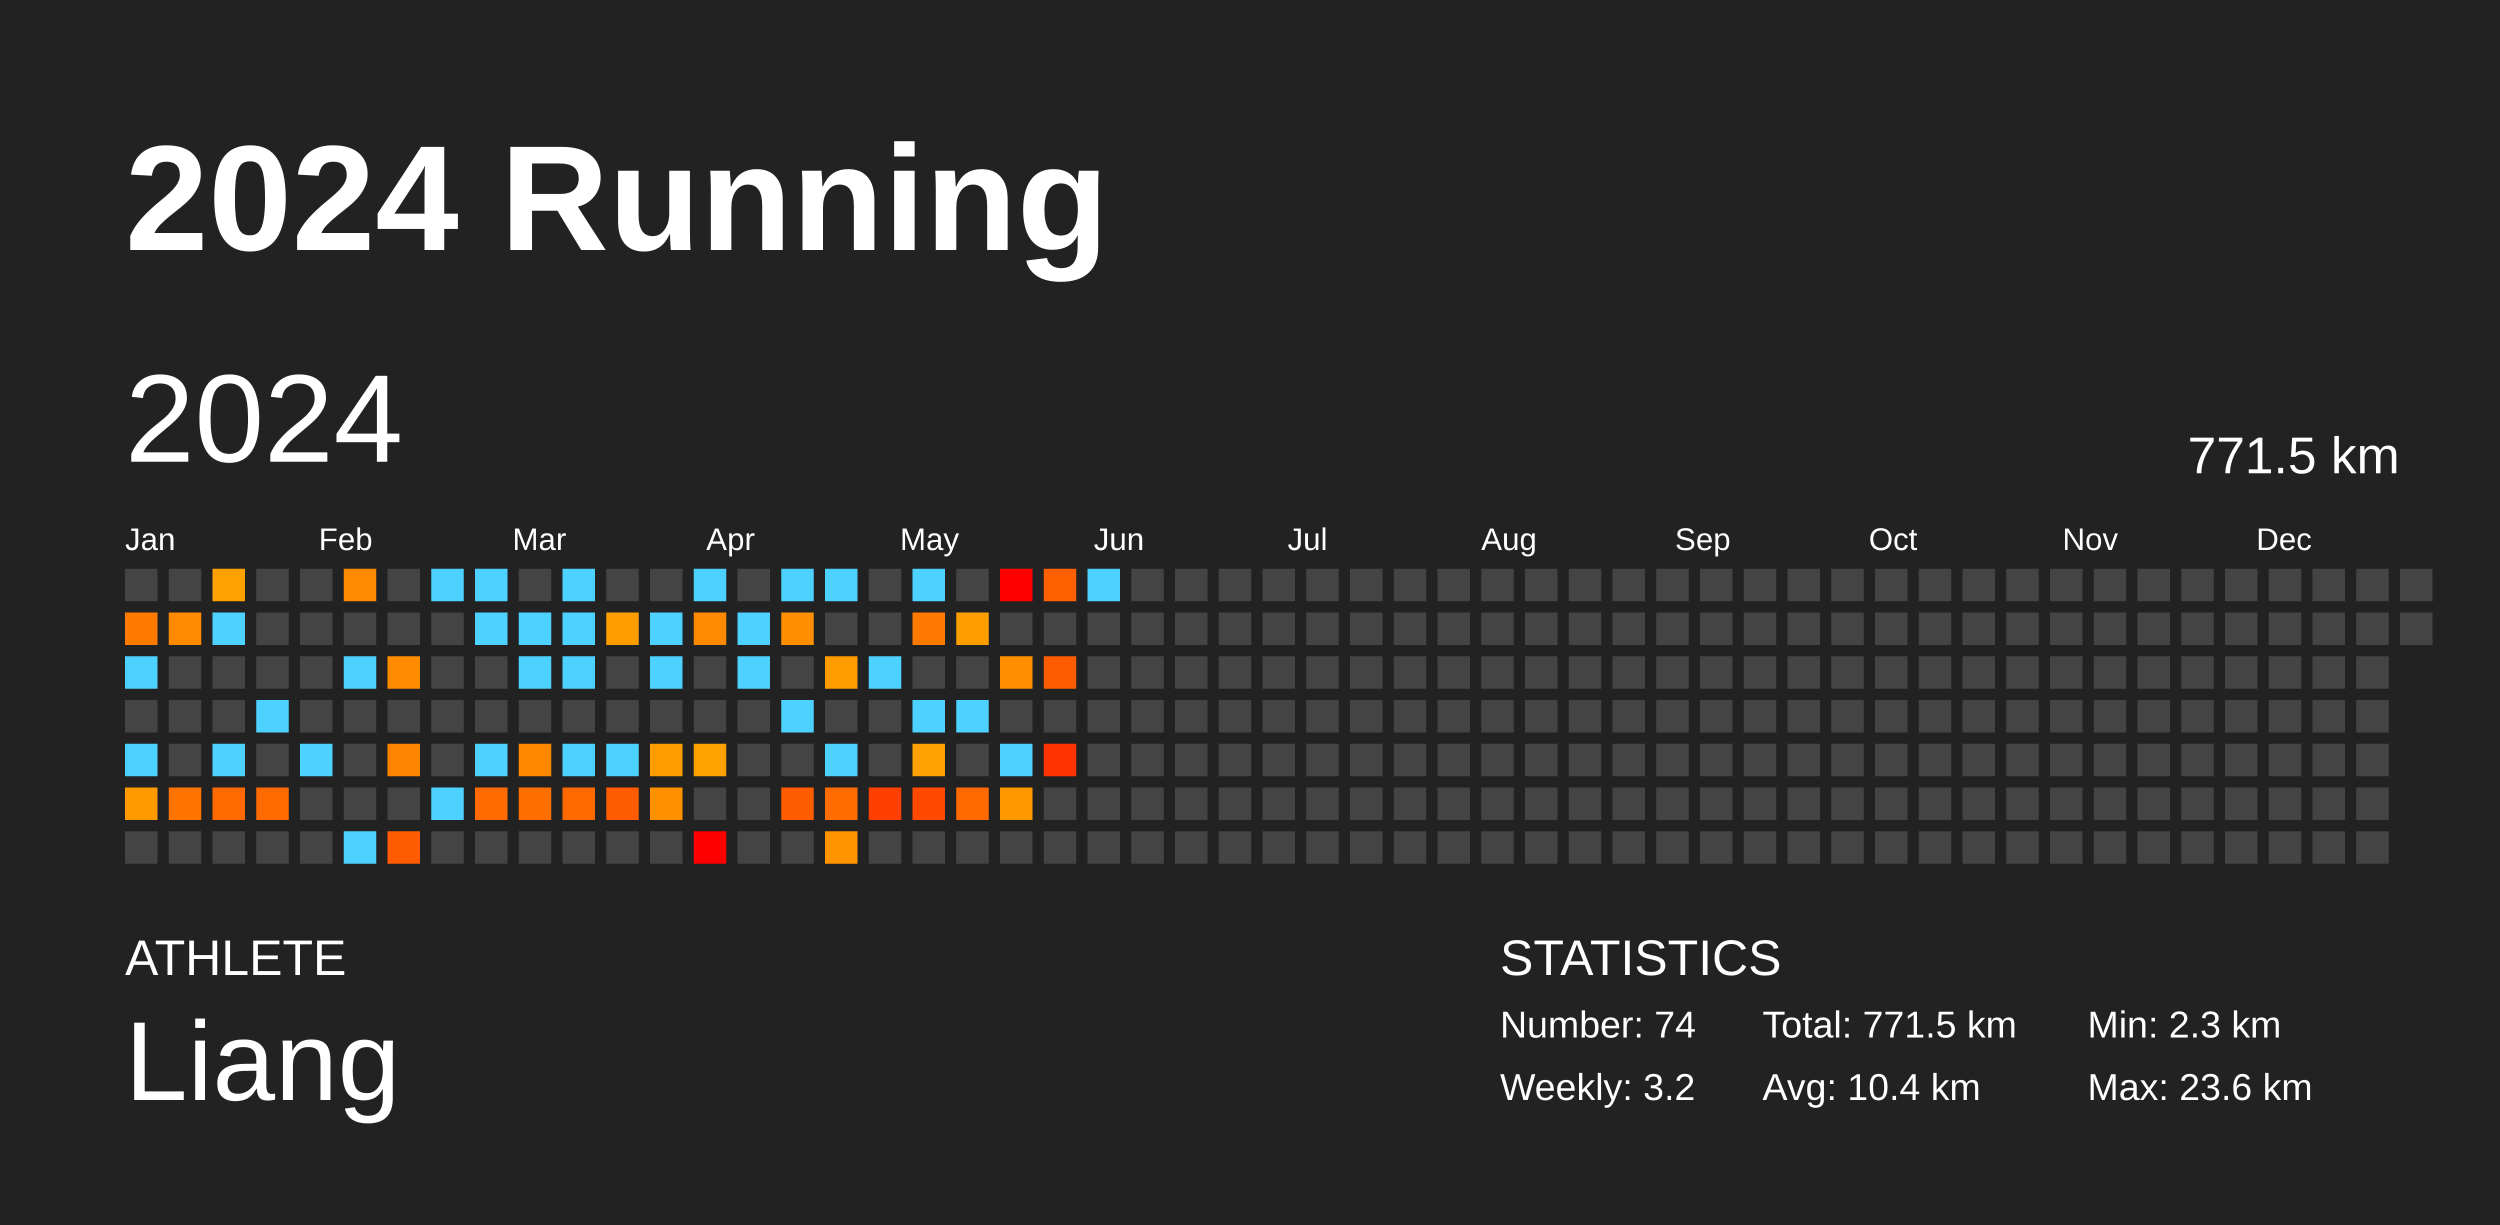
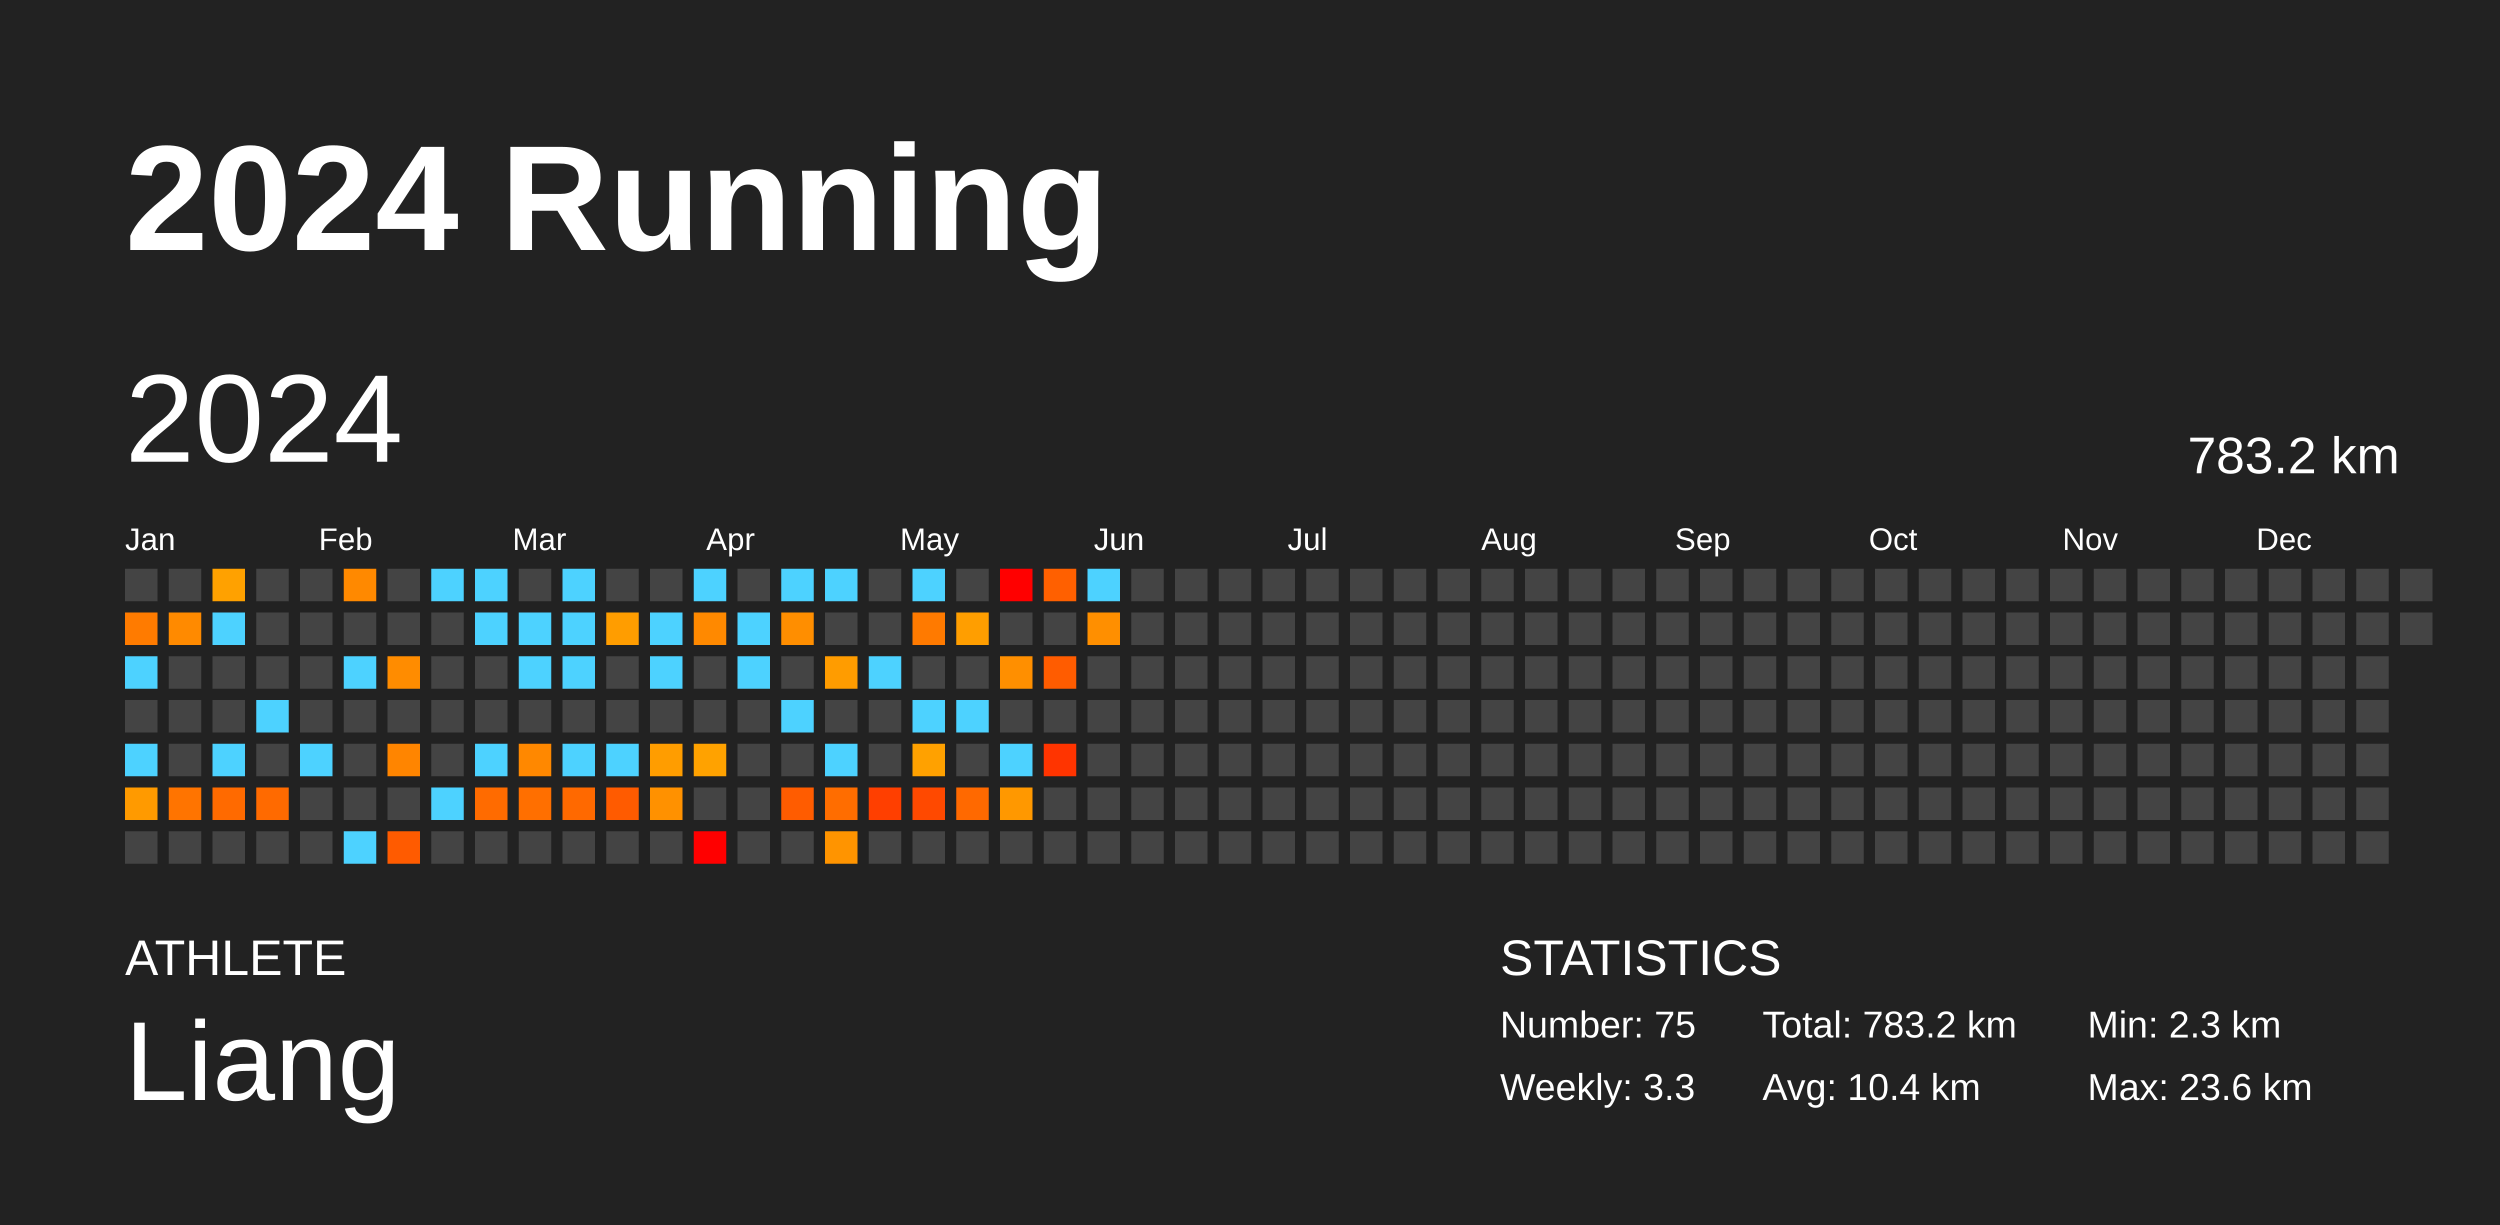
<svg xmlns="http://www.w3.org/2000/svg" baseProfile="full" height="98mm" version="1.1" viewBox="0,0,200,98" width="200mm">
  <defs />
  <rect fill="#222222" height="98" width="200" x="0" y="0" />
  <text fill="#FFFFFF" style="font-size:12px; font-family:Arial; font-weight:bold;" x="10" y="20">2024 Running</text>
  <text fill="#FFFFFF" style="font-size:4px; font-family:Arial" x="10" y="78">ATHLETE</text>
  <text fill="#FFFFFF" style="font-size:9px; font-family:Arial" x="10" y="88">Liang</text>
  <text fill="#FFFFFF" style="font-size:4px; font-family:Arial" x="120" y="78">STATISTICS</text>
-   <text fill="#FFFFFF" style="font-size:3px; font-family:Arial" x="120" y="83">Number: 74</text>
-   <text fill="#FFFFFF" style="font-size:3px; font-family:Arial" x="120" y="88">Weekly: 3.2</text>
-   <text fill="#FFFFFF" style="font-size:3px; font-family:Arial" x="141" y="83">Total: 771.5 km</text>
+   <text fill="#FFFFFF" style="font-size:3px; font-family:Arial" x="120" y="83">Number: 75</text>
+   <text fill="#FFFFFF" style="font-size:3px; font-family:Arial" x="120" y="88">Weekly: 3.3</text>
+   <text fill="#FFFFFF" style="font-size:3px; font-family:Arial" x="141" y="83">Total: 783.2 km</text>
  <text fill="#FFFFFF" style="font-size:3px; font-family:Arial" x="141" y="88">Avg: 10.4 km</text>
  <text fill="#FFFFFF" style="font-size:3px; font-family:Arial" x="167" y="83">Min: 2.3 km</text>
  <text fill="#FFFFFF" style="font-size:3px; font-family:Arial" x="167" y="88">Max: 23.6 km</text>
  <text dominant-baseline="hanging" fill="#FFFFFF" style="font-size:10.0px; font-family:Arial;" x="10" y="30">2024</text>
-   <text dominant-baseline="hanging" fill="#FFFFFF" style="font-size:4.125px; font-family:Arial;" x="175" y="35">771.5 km</text>
+   <text dominant-baseline="hanging" fill="#FFFFFF" style="font-size:4.125px; font-family:Arial;" x="175" y="35">783.2 km</text>
  <text fill="#FFFFFF" style="font-size:2.5px; font-family:Arial" x="10.0" y="44">Jan</text>
  <text fill="#FFFFFF" style="font-size:2.5px; font-family:Arial" x="25.5" y="44">Feb</text>
  <text fill="#FFFFFF" style="font-size:2.5px; font-family:Arial" x="41.0" y="44">Mar</text>
  <text fill="#FFFFFF" style="font-size:2.5px; font-family:Arial" x="56.5" y="44">Apr</text>
  <text fill="#FFFFFF" style="font-size:2.5px; font-family:Arial" x="72.0" y="44">May</text>
  <text fill="#FFFFFF" style="font-size:2.5px; font-family:Arial" x="87.5" y="44">Jun</text>
  <text fill="#FFFFFF" style="font-size:2.5px; font-family:Arial" x="103.0" y="44">Jul</text>
  <text fill="#FFFFFF" style="font-size:2.5px; font-family:Arial" x="118.5" y="44">Aug</text>
  <text fill="#FFFFFF" style="font-size:2.5px; font-family:Arial" x="134.0" y="44">Sep</text>
  <text fill="#FFFFFF" style="font-size:2.5px; font-family:Arial" x="149.5" y="44">Oct</text>
  <text fill="#FFFFFF" style="font-size:2.5px; font-family:Arial" x="165.0" y="44">Nov</text>
  <text fill="#FFFFFF" style="font-size:2.5px; font-family:Arial" x="180.5" y="44">Dec</text>
  <rect fill="#444444" height="2.6" width="2.6" x="10.0" y="45.5" />
  <rect fill="#ff7b00" height="2.6" width="2.6" x="10.0" y="49.0" />
  <rect fill="#4dd2ff" height="2.6" width="2.6" x="10.0" y="52.5" />
  <rect fill="#444444" height="2.6" width="2.6" x="10.0" y="56.0" />
  <rect fill="#4dd2ff" height="2.6" width="2.6" x="10.0" y="59.5" />
  <rect fill="#ff9a00" height="2.6" width="2.6" x="10.0" y="63.0" />
  <rect fill="#444444" height="2.6" width="2.6" x="10.0" y="66.5" />
  <rect fill="#444444" height="2.6" width="2.6" x="13.5" y="45.5" />
  <rect fill="#ff8a00" height="2.6" width="2.6" x="13.5" y="49.0" />
  <rect fill="#444444" height="2.6" width="2.6" x="13.5" y="52.5" />
  <rect fill="#444444" height="2.6" width="2.6" x="13.5" y="56.0" />
  <rect fill="#444444" height="2.6" width="2.6" x="13.5" y="59.5" />
  <rect fill="#ff7400" height="2.6" width="2.6" x="13.5" y="63.0" />
  <rect fill="#444444" height="2.6" width="2.6" x="13.5" y="66.5" />
  <rect fill="#ffa100" height="2.6" width="2.6" x="17.0" y="45.5" />
  <rect fill="#4dd2ff" height="2.6" width="2.6" x="17.0" y="49.0" />
  <rect fill="#444444" height="2.6" width="2.6" x="17.0" y="52.5" />
  <rect fill="#444444" height="2.6" width="2.6" x="17.0" y="56.0" />
  <rect fill="#4dd2ff" height="2.6" width="2.6" x="17.0" y="59.5" />
  <rect fill="#ff6a00" height="2.6" width="2.6" x="17.0" y="63.0" />
  <rect fill="#444444" height="2.6" width="2.6" x="17.0" y="66.5" />
  <rect fill="#444444" height="2.6" width="2.6" x="20.5" y="45.5" />
  <rect fill="#444444" height="2.6" width="2.6" x="20.5" y="49.0" />
  <rect fill="#444444" height="2.6" width="2.6" x="20.5" y="52.5" />
  <rect fill="#4dd2ff" height="2.6" width="2.6" x="20.5" y="56.0" />
  <rect fill="#444444" height="2.6" width="2.6" x="20.5" y="59.5" />
  <rect fill="#ff6a00" height="2.6" width="2.6" x="20.5" y="63.0" />
  <rect fill="#444444" height="2.6" width="2.6" x="20.5" y="66.5" />
  <rect fill="#444444" height="2.6" width="2.6" x="24.0" y="45.5" />
  <rect fill="#444444" height="2.6" width="2.6" x="24.0" y="49.0" />
  <rect fill="#444444" height="2.6" width="2.6" x="24.0" y="52.5" />
  <rect fill="#444444" height="2.6" width="2.6" x="24.0" y="56.0" />
  <rect fill="#4dd2ff" height="2.6" width="2.6" x="24.0" y="59.5" />
  <rect fill="#444444" height="2.6" width="2.6" x="24.0" y="63.0" />
  <rect fill="#444444" height="2.6" width="2.6" x="24.0" y="66.5" />
  <rect fill="#ff8900" height="2.6" width="2.6" x="27.5" y="45.5" />
  <rect fill="#444444" height="2.6" width="2.6" x="27.5" y="49.0" />
  <rect fill="#4dd2ff" height="2.6" width="2.6" x="27.5" y="52.5" />
  <rect fill="#444444" height="2.6" width="2.6" x="27.5" y="56.0" />
  <rect fill="#444444" height="2.6" width="2.6" x="27.5" y="59.5" />
  <rect fill="#444444" height="2.6" width="2.6" x="27.5" y="63.0" />
  <rect fill="#4dd2ff" height="2.6" width="2.6" x="27.5" y="66.5" />
  <rect fill="#444444" height="2.6" width="2.6" x="31.0" y="45.5" />
  <rect fill="#444444" height="2.6" width="2.6" x="31.0" y="49.0" />
  <rect fill="#ff8c00" height="2.6" width="2.6" x="31.0" y="52.5" />
  <rect fill="#444444" height="2.6" width="2.6" x="31.0" y="56.0" />
  <rect fill="#ff8500" height="2.6" width="2.6" x="31.0" y="59.5" />
  <rect fill="#444444" height="2.6" width="2.6" x="31.0" y="63.0" />
  <rect fill="#ff5b00" height="2.6" width="2.6" x="31.0" y="66.5" />
  <rect fill="#4dd2ff" height="2.6" width="2.6" x="34.5" y="45.5" />
  <rect fill="#444444" height="2.6" width="2.6" x="34.5" y="49.0" />
  <rect fill="#444444" height="2.6" width="2.6" x="34.5" y="52.5" />
  <rect fill="#444444" height="2.6" width="2.6" x="34.5" y="56.0" />
  <rect fill="#444444" height="2.6" width="2.6" x="34.5" y="59.5" />
  <rect fill="#4dd2ff" height="2.6" width="2.6" x="34.5" y="63.0" />
  <rect fill="#444444" height="2.6" width="2.6" x="34.5" y="66.5" />
  <rect fill="#4dd2ff" height="2.6" width="2.6" x="38.0" y="45.5" />
  <rect fill="#4dd2ff" height="2.6" width="2.6" x="38.0" y="49.0" />
  <rect fill="#444444" height="2.6" width="2.6" x="38.0" y="52.5" />
  <rect fill="#444444" height="2.6" width="2.6" x="38.0" y="56.0" />
  <rect fill="#4dd2ff" height="2.6" width="2.6" x="38.0" y="59.5" />
  <rect fill="#ff6b00" height="2.6" width="2.6" x="38.0" y="63.0" />
  <rect fill="#444444" height="2.6" width="2.6" x="38.0" y="66.5" />
  <rect fill="#444444" height="2.6" width="2.6" x="41.5" y="45.5" />
  <rect fill="#4dd2ff" height="2.6" width="2.6" x="41.5" y="49.0" />
  <rect fill="#4dd2ff" height="2.6" width="2.6" x="41.5" y="52.5" />
  <rect fill="#444444" height="2.6" width="2.6" x="41.5" y="56.0" />
  <rect fill="#ff8800" height="2.6" width="2.6" x="41.5" y="59.5" />
  <rect fill="#ff6f00" height="2.6" width="2.6" x="41.5" y="63.0" />
  <rect fill="#444444" height="2.6" width="2.6" x="41.5" y="66.5" />
  <rect fill="#4dd2ff" height="2.6" width="2.6" x="45.0" y="45.5" />
  <rect fill="#4dd2ff" height="2.6" width="2.6" x="45.0" y="49.0" />
  <rect fill="#4dd2ff" height="2.6" width="2.6" x="45.0" y="52.5" />
  <rect fill="#444444" height="2.6" width="2.6" x="45.0" y="56.0" />
  <rect fill="#4dd2ff" height="2.6" width="2.6" x="45.0" y="59.5" />
  <rect fill="#ff6900" height="2.6" width="2.6" x="45.0" y="63.0" />
  <rect fill="#444444" height="2.6" width="2.6" x="45.0" y="66.5" />
  <rect fill="#444444" height="2.6" width="2.6" x="48.5" y="45.5" />
  <rect fill="#ff9d00" height="2.6" width="2.6" x="48.5" y="49.0" />
  <rect fill="#444444" height="2.6" width="2.6" x="48.5" y="52.5" />
  <rect fill="#444444" height="2.6" width="2.6" x="48.5" y="56.0" />
  <rect fill="#4dd2ff" height="2.6" width="2.6" x="48.5" y="59.5" />
  <rect fill="#ff5b00" height="2.6" width="2.6" x="48.5" y="63.0" />
  <rect fill="#444444" height="2.6" width="2.6" x="48.5" y="66.5" />
  <rect fill="#444444" height="2.6" width="2.6" x="52.0" y="45.5" />
  <rect fill="#4dd2ff" height="2.6" width="2.6" x="52.0" y="49.0" />
  <rect fill="#4dd2ff" height="2.6" width="2.6" x="52.0" y="52.5" />
  <rect fill="#444444" height="2.6" width="2.6" x="52.0" y="56.0" />
  <rect fill="#ff9d00" height="2.6" width="2.6" x="52.0" y="59.5" />
  <rect fill="#ff9100" height="2.6" width="2.6" x="52.0" y="63.0" />
  <rect fill="#444444" height="2.6" width="2.6" x="52.0" y="66.5" />
  <rect fill="#4dd2ff" height="2.6" width="2.6" x="55.5" y="45.5" />
  <rect fill="#ff8900" height="2.6" width="2.6" x="55.5" y="49.0" />
  <rect fill="#444444" height="2.6" width="2.6" x="55.5" y="52.5" />
  <rect fill="#444444" height="2.6" width="2.6" x="55.5" y="56.0" />
  <rect fill="#ffa200" height="2.6" width="2.6" x="55.5" y="59.5" />
  <rect fill="#444444" height="2.6" width="2.6" x="55.5" y="63.0" />
  <rect fill="red" height="2.6" width="2.6" x="55.5" y="66.5" />
  <rect fill="#444444" height="2.6" width="2.6" x="59.0" y="45.5" />
  <rect fill="#4dd2ff" height="2.6" width="2.6" x="59.0" y="49.0" />
  <rect fill="#4dd2ff" height="2.6" width="2.6" x="59.0" y="52.5" />
  <rect fill="#444444" height="2.6" width="2.6" x="59.0" y="56.0" />
  <rect fill="#444444" height="2.6" width="2.6" x="59.0" y="59.5" />
  <rect fill="#444444" height="2.6" width="2.6" x="59.0" y="63.0" />
  <rect fill="#444444" height="2.6" width="2.6" x="59.0" y="66.5" />
  <rect fill="#4dd2ff" height="2.6" width="2.6" x="62.5" y="45.5" />
  <rect fill="#ff8e00" height="2.6" width="2.6" x="62.5" y="49.0" />
  <rect fill="#444444" height="2.6" width="2.6" x="62.5" y="52.5" />
  <rect fill="#4dd2ff" height="2.6" width="2.6" x="62.5" y="56.0" />
  <rect fill="#444444" height="2.6" width="2.6" x="62.5" y="59.5" />
  <rect fill="#ff5c00" height="2.6" width="2.6" x="62.5" y="63.0" />
  <rect fill="#444444" height="2.6" width="2.6" x="62.5" y="66.5" />
  <rect fill="#4dd2ff" height="2.6" width="2.6" x="66.0" y="45.5" />
  <rect fill="#444444" height="2.6" width="2.6" x="66.0" y="49.0" />
  <rect fill="#ff9c00" height="2.6" width="2.6" x="66.0" y="52.5" />
  <rect fill="#444444" height="2.6" width="2.6" x="66.0" y="56.0" />
  <rect fill="#4dd2ff" height="2.6" width="2.6" x="66.0" y="59.5" />
  <rect fill="#ff6d00" height="2.6" width="2.6" x="66.0" y="63.0" />
  <rect fill="#ff9400" height="2.6" width="2.6" x="66.0" y="66.5" />
  <rect fill="#444444" height="2.6" width="2.6" x="69.5" y="45.5" />
  <rect fill="#444444" height="2.6" width="2.6" x="69.5" y="49.0" />
  <rect fill="#4dd2ff" height="2.6" width="2.6" x="69.5" y="52.5" />
  <rect fill="#444444" height="2.6" width="2.6" x="69.5" y="56.0" />
  <rect fill="#444444" height="2.6" width="2.6" x="69.5" y="59.5" />
  <rect fill="#ff3f00" height="2.6" width="2.6" x="69.5" y="63.0" />
  <rect fill="#444444" height="2.6" width="2.6" x="69.5" y="66.5" />
  <rect fill="#4dd2ff" height="2.6" width="2.6" x="73.0" y="45.5" />
  <rect fill="#ff7a00" height="2.6" width="2.6" x="73.0" y="49.0" />
  <rect fill="#444444" height="2.6" width="2.6" x="73.0" y="52.5" />
  <rect fill="#4dd2ff" height="2.6" width="2.6" x="73.0" y="56.0" />
  <rect fill="#ffa100" height="2.6" width="2.6" x="73.0" y="59.5" />
  <rect fill="#ff4900" height="2.6" width="2.6" x="73.0" y="63.0" />
  <rect fill="#444444" height="2.6" width="2.6" x="73.0" y="66.5" />
  <rect fill="#444444" height="2.6" width="2.6" x="76.5" y="45.5" />
  <rect fill="#ff9e00" height="2.6" width="2.6" x="76.5" y="49.0" />
  <rect fill="#444444" height="2.6" width="2.6" x="76.5" y="52.5" />
  <rect fill="#4dd2ff" height="2.6" width="2.6" x="76.5" y="56.0" />
  <rect fill="#444444" height="2.6" width="2.6" x="76.5" y="59.5" />
  <rect fill="#ff6900" height="2.6" width="2.6" x="76.5" y="63.0" />
  <rect fill="#444444" height="2.6" width="2.6" x="76.5" y="66.5" />
  <rect fill="red" height="2.6" width="2.6" x="80.0" y="45.5" />
  <rect fill="#444444" height="2.6" width="2.6" x="80.0" y="49.0" />
  <rect fill="#ff8f00" height="2.6" width="2.6" x="80.0" y="52.5" />
  <rect fill="#444444" height="2.6" width="2.6" x="80.0" y="56.0" />
  <rect fill="#4dd2ff" height="2.6" width="2.6" x="80.0" y="59.5" />
  <rect fill="#ff9800" height="2.6" width="2.6" x="80.0" y="63.0" />
  <rect fill="#444444" height="2.6" width="2.6" x="80.0" y="66.5" />
  <rect fill="#ff6000" height="2.6" width="2.6" x="83.5" y="45.5" />
  <rect fill="#444444" height="2.6" width="2.6" x="83.5" y="49.0" />
  <rect fill="#ff5c00" height="2.6" width="2.6" x="83.5" y="52.5" />
  <rect fill="#444444" height="2.6" width="2.6" x="83.5" y="56.0" />
  <rect fill="#ff3400" height="2.6" width="2.6" x="83.5" y="59.5" />
  <rect fill="#444444" height="2.6" width="2.6" x="83.5" y="63.0" />
  <rect fill="#444444" height="2.6" width="2.6" x="83.5" y="66.5" />
  <rect fill="#4dd2ff" height="2.6" width="2.6" x="87.0" y="45.5" />
-   <rect fill="#444444" height="2.6" width="2.6" x="87.0" y="49.0" />
+   <rect fill="#ff8f00" height="2.6" width="2.6" x="87.0" y="49.0" />
  <rect fill="#444444" height="2.6" width="2.6" x="87.0" y="52.5" />
  <rect fill="#444444" height="2.6" width="2.6" x="87.0" y="56.0" />
  <rect fill="#444444" height="2.6" width="2.6" x="87.0" y="59.5" />
  <rect fill="#444444" height="2.6" width="2.6" x="87.0" y="63.0" />
  <rect fill="#444444" height="2.6" width="2.6" x="87.0" y="66.5" />
  <rect fill="#444444" height="2.6" width="2.6" x="90.5" y="45.5" />
  <rect fill="#444444" height="2.6" width="2.6" x="90.5" y="49.0" />
  <rect fill="#444444" height="2.6" width="2.6" x="90.5" y="52.5" />
  <rect fill="#444444" height="2.6" width="2.6" x="90.5" y="56.0" />
  <rect fill="#444444" height="2.6" width="2.6" x="90.5" y="59.5" />
  <rect fill="#444444" height="2.6" width="2.6" x="90.5" y="63.0" />
  <rect fill="#444444" height="2.6" width="2.6" x="90.5" y="66.5" />
  <rect fill="#444444" height="2.6" width="2.6" x="94.0" y="45.5" />
  <rect fill="#444444" height="2.6" width="2.6" x="94.0" y="49.0" />
  <rect fill="#444444" height="2.6" width="2.6" x="94.0" y="52.5" />
  <rect fill="#444444" height="2.6" width="2.6" x="94.0" y="56.0" />
  <rect fill="#444444" height="2.6" width="2.6" x="94.0" y="59.5" />
  <rect fill="#444444" height="2.6" width="2.6" x="94.0" y="63.0" />
  <rect fill="#444444" height="2.6" width="2.6" x="94.0" y="66.5" />
  <rect fill="#444444" height="2.6" width="2.6" x="97.5" y="45.5" />
  <rect fill="#444444" height="2.6" width="2.6" x="97.5" y="49.0" />
  <rect fill="#444444" height="2.6" width="2.6" x="97.5" y="52.5" />
  <rect fill="#444444" height="2.6" width="2.6" x="97.5" y="56.0" />
  <rect fill="#444444" height="2.6" width="2.6" x="97.5" y="59.5" />
  <rect fill="#444444" height="2.6" width="2.6" x="97.5" y="63.0" />
  <rect fill="#444444" height="2.6" width="2.6" x="97.5" y="66.5" />
  <rect fill="#444444" height="2.6" width="2.6" x="101.0" y="45.5" />
  <rect fill="#444444" height="2.6" width="2.6" x="101.0" y="49.0" />
  <rect fill="#444444" height="2.6" width="2.6" x="101.0" y="52.5" />
  <rect fill="#444444" height="2.6" width="2.6" x="101.0" y="56.0" />
  <rect fill="#444444" height="2.6" width="2.6" x="101.0" y="59.5" />
  <rect fill="#444444" height="2.6" width="2.6" x="101.0" y="63.0" />
  <rect fill="#444444" height="2.6" width="2.6" x="101.0" y="66.5" />
  <rect fill="#444444" height="2.6" width="2.6" x="104.5" y="45.5" />
  <rect fill="#444444" height="2.6" width="2.6" x="104.5" y="49.0" />
  <rect fill="#444444" height="2.6" width="2.6" x="104.5" y="52.5" />
  <rect fill="#444444" height="2.6" width="2.6" x="104.5" y="56.0" />
  <rect fill="#444444" height="2.6" width="2.6" x="104.5" y="59.5" />
  <rect fill="#444444" height="2.6" width="2.6" x="104.5" y="63.0" />
  <rect fill="#444444" height="2.6" width="2.6" x="104.5" y="66.5" />
  <rect fill="#444444" height="2.6" width="2.6" x="108.0" y="45.5" />
  <rect fill="#444444" height="2.6" width="2.6" x="108.0" y="49.0" />
  <rect fill="#444444" height="2.6" width="2.6" x="108.0" y="52.5" />
  <rect fill="#444444" height="2.6" width="2.6" x="108.0" y="56.0" />
  <rect fill="#444444" height="2.6" width="2.6" x="108.0" y="59.5" />
  <rect fill="#444444" height="2.6" width="2.6" x="108.0" y="63.0" />
  <rect fill="#444444" height="2.6" width="2.6" x="108.0" y="66.5" />
  <rect fill="#444444" height="2.6" width="2.6" x="111.5" y="45.5" />
  <rect fill="#444444" height="2.6" width="2.6" x="111.5" y="49.0" />
  <rect fill="#444444" height="2.6" width="2.6" x="111.5" y="52.5" />
  <rect fill="#444444" height="2.6" width="2.6" x="111.5" y="56.0" />
  <rect fill="#444444" height="2.6" width="2.6" x="111.5" y="59.5" />
  <rect fill="#444444" height="2.6" width="2.6" x="111.5" y="63.0" />
  <rect fill="#444444" height="2.6" width="2.6" x="111.5" y="66.5" />
  <rect fill="#444444" height="2.6" width="2.6" x="115.0" y="45.5" />
  <rect fill="#444444" height="2.6" width="2.6" x="115.0" y="49.0" />
  <rect fill="#444444" height="2.6" width="2.6" x="115.0" y="52.5" />
  <rect fill="#444444" height="2.6" width="2.6" x="115.0" y="56.0" />
  <rect fill="#444444" height="2.6" width="2.6" x="115.0" y="59.5" />
  <rect fill="#444444" height="2.6" width="2.6" x="115.0" y="63.0" />
  <rect fill="#444444" height="2.6" width="2.6" x="115.0" y="66.5" />
  <rect fill="#444444" height="2.6" width="2.6" x="118.5" y="45.5" />
  <rect fill="#444444" height="2.6" width="2.6" x="118.5" y="49.0" />
  <rect fill="#444444" height="2.6" width="2.6" x="118.5" y="52.5" />
  <rect fill="#444444" height="2.6" width="2.6" x="118.5" y="56.0" />
  <rect fill="#444444" height="2.6" width="2.6" x="118.5" y="59.5" />
  <rect fill="#444444" height="2.6" width="2.6" x="118.5" y="63.0" />
  <rect fill="#444444" height="2.6" width="2.6" x="118.5" y="66.5" />
  <rect fill="#444444" height="2.6" width="2.6" x="122.0" y="45.5" />
  <rect fill="#444444" height="2.6" width="2.6" x="122.0" y="49.0" />
  <rect fill="#444444" height="2.6" width="2.6" x="122.0" y="52.5" />
  <rect fill="#444444" height="2.6" width="2.6" x="122.0" y="56.0" />
  <rect fill="#444444" height="2.6" width="2.6" x="122.0" y="59.5" />
  <rect fill="#444444" height="2.6" width="2.6" x="122.0" y="63.0" />
  <rect fill="#444444" height="2.6" width="2.6" x="122.0" y="66.5" />
  <rect fill="#444444" height="2.6" width="2.6" x="125.5" y="45.5" />
  <rect fill="#444444" height="2.6" width="2.6" x="125.5" y="49.0" />
  <rect fill="#444444" height="2.6" width="2.6" x="125.5" y="52.5" />
  <rect fill="#444444" height="2.6" width="2.6" x="125.5" y="56.0" />
  <rect fill="#444444" height="2.6" width="2.6" x="125.5" y="59.5" />
  <rect fill="#444444" height="2.6" width="2.6" x="125.5" y="63.0" />
  <rect fill="#444444" height="2.6" width="2.6" x="125.5" y="66.5" />
  <rect fill="#444444" height="2.6" width="2.6" x="129.0" y="45.5" />
  <rect fill="#444444" height="2.6" width="2.6" x="129.0" y="49.0" />
  <rect fill="#444444" height="2.6" width="2.6" x="129.0" y="52.5" />
  <rect fill="#444444" height="2.6" width="2.6" x="129.0" y="56.0" />
  <rect fill="#444444" height="2.6" width="2.6" x="129.0" y="59.5" />
  <rect fill="#444444" height="2.6" width="2.6" x="129.0" y="63.0" />
  <rect fill="#444444" height="2.6" width="2.6" x="129.0" y="66.5" />
  <rect fill="#444444" height="2.6" width="2.6" x="132.5" y="45.5" />
  <rect fill="#444444" height="2.6" width="2.6" x="132.5" y="49.0" />
  <rect fill="#444444" height="2.6" width="2.6" x="132.5" y="52.5" />
  <rect fill="#444444" height="2.6" width="2.6" x="132.5" y="56.0" />
  <rect fill="#444444" height="2.6" width="2.6" x="132.5" y="59.5" />
  <rect fill="#444444" height="2.6" width="2.6" x="132.5" y="63.0" />
  <rect fill="#444444" height="2.6" width="2.6" x="132.5" y="66.5" />
  <rect fill="#444444" height="2.6" width="2.6" x="136.0" y="45.5" />
  <rect fill="#444444" height="2.6" width="2.6" x="136.0" y="49.0" />
  <rect fill="#444444" height="2.6" width="2.6" x="136.0" y="52.5" />
  <rect fill="#444444" height="2.6" width="2.6" x="136.0" y="56.0" />
  <rect fill="#444444" height="2.6" width="2.6" x="136.0" y="59.5" />
  <rect fill="#444444" height="2.6" width="2.6" x="136.0" y="63.0" />
  <rect fill="#444444" height="2.6" width="2.6" x="136.0" y="66.5" />
  <rect fill="#444444" height="2.6" width="2.6" x="139.5" y="45.5" />
  <rect fill="#444444" height="2.6" width="2.6" x="139.5" y="49.0" />
  <rect fill="#444444" height="2.6" width="2.6" x="139.5" y="52.5" />
  <rect fill="#444444" height="2.6" width="2.6" x="139.5" y="56.0" />
  <rect fill="#444444" height="2.6" width="2.6" x="139.5" y="59.5" />
  <rect fill="#444444" height="2.6" width="2.6" x="139.5" y="63.0" />
  <rect fill="#444444" height="2.6" width="2.6" x="139.5" y="66.5" />
  <rect fill="#444444" height="2.6" width="2.6" x="143.0" y="45.5" />
  <rect fill="#444444" height="2.6" width="2.6" x="143.0" y="49.0" />
  <rect fill="#444444" height="2.6" width="2.6" x="143.0" y="52.5" />
  <rect fill="#444444" height="2.6" width="2.6" x="143.0" y="56.0" />
  <rect fill="#444444" height="2.6" width="2.6" x="143.0" y="59.5" />
  <rect fill="#444444" height="2.6" width="2.6" x="143.0" y="63.0" />
  <rect fill="#444444" height="2.6" width="2.6" x="143.0" y="66.5" />
  <rect fill="#444444" height="2.6" width="2.6" x="146.5" y="45.5" />
  <rect fill="#444444" height="2.6" width="2.6" x="146.5" y="49.0" />
  <rect fill="#444444" height="2.6" width="2.6" x="146.5" y="52.5" />
  <rect fill="#444444" height="2.6" width="2.6" x="146.5" y="56.0" />
  <rect fill="#444444" height="2.6" width="2.6" x="146.5" y="59.5" />
  <rect fill="#444444" height="2.6" width="2.6" x="146.5" y="63.0" />
  <rect fill="#444444" height="2.6" width="2.6" x="146.5" y="66.5" />
  <rect fill="#444444" height="2.6" width="2.6" x="150.0" y="45.5" />
  <rect fill="#444444" height="2.6" width="2.6" x="150.0" y="49.0" />
  <rect fill="#444444" height="2.6" width="2.6" x="150.0" y="52.5" />
  <rect fill="#444444" height="2.6" width="2.6" x="150.0" y="56.0" />
  <rect fill="#444444" height="2.6" width="2.6" x="150.0" y="59.5" />
  <rect fill="#444444" height="2.6" width="2.6" x="150.0" y="63.0" />
  <rect fill="#444444" height="2.6" width="2.6" x="150.0" y="66.5" />
  <rect fill="#444444" height="2.6" width="2.6" x="153.5" y="45.5" />
  <rect fill="#444444" height="2.6" width="2.6" x="153.5" y="49.0" />
  <rect fill="#444444" height="2.6" width="2.6" x="153.5" y="52.5" />
  <rect fill="#444444" height="2.6" width="2.6" x="153.5" y="56.0" />
  <rect fill="#444444" height="2.6" width="2.6" x="153.5" y="59.5" />
  <rect fill="#444444" height="2.6" width="2.6" x="153.5" y="63.0" />
  <rect fill="#444444" height="2.6" width="2.6" x="153.5" y="66.5" />
  <rect fill="#444444" height="2.6" width="2.6" x="157.0" y="45.5" />
  <rect fill="#444444" height="2.6" width="2.6" x="157.0" y="49.0" />
  <rect fill="#444444" height="2.6" width="2.6" x="157.0" y="52.5" />
  <rect fill="#444444" height="2.6" width="2.6" x="157.0" y="56.0" />
  <rect fill="#444444" height="2.6" width="2.6" x="157.0" y="59.5" />
  <rect fill="#444444" height="2.6" width="2.6" x="157.0" y="63.0" />
  <rect fill="#444444" height="2.6" width="2.6" x="157.0" y="66.5" />
  <rect fill="#444444" height="2.6" width="2.6" x="160.5" y="45.5" />
  <rect fill="#444444" height="2.6" width="2.6" x="160.5" y="49.0" />
  <rect fill="#444444" height="2.6" width="2.6" x="160.5" y="52.5" />
  <rect fill="#444444" height="2.6" width="2.6" x="160.5" y="56.0" />
  <rect fill="#444444" height="2.6" width="2.6" x="160.5" y="59.5" />
  <rect fill="#444444" height="2.6" width="2.6" x="160.5" y="63.0" />
  <rect fill="#444444" height="2.6" width="2.6" x="160.5" y="66.5" />
  <rect fill="#444444" height="2.6" width="2.6" x="164.0" y="45.5" />
  <rect fill="#444444" height="2.6" width="2.6" x="164.0" y="49.0" />
  <rect fill="#444444" height="2.6" width="2.6" x="164.0" y="52.5" />
  <rect fill="#444444" height="2.6" width="2.6" x="164.0" y="56.0" />
  <rect fill="#444444" height="2.6" width="2.6" x="164.0" y="59.5" />
  <rect fill="#444444" height="2.6" width="2.6" x="164.0" y="63.0" />
  <rect fill="#444444" height="2.6" width="2.6" x="164.0" y="66.5" />
  <rect fill="#444444" height="2.6" width="2.6" x="167.5" y="45.5" />
  <rect fill="#444444" height="2.6" width="2.6" x="167.5" y="49.0" />
  <rect fill="#444444" height="2.6" width="2.6" x="167.5" y="52.5" />
  <rect fill="#444444" height="2.6" width="2.6" x="167.5" y="56.0" />
  <rect fill="#444444" height="2.6" width="2.6" x="167.5" y="59.5" />
  <rect fill="#444444" height="2.6" width="2.6" x="167.5" y="63.0" />
  <rect fill="#444444" height="2.6" width="2.6" x="167.5" y="66.5" />
  <rect fill="#444444" height="2.6" width="2.6" x="171.0" y="45.5" />
  <rect fill="#444444" height="2.6" width="2.6" x="171.0" y="49.0" />
  <rect fill="#444444" height="2.6" width="2.6" x="171.0" y="52.5" />
  <rect fill="#444444" height="2.6" width="2.6" x="171.0" y="56.0" />
  <rect fill="#444444" height="2.6" width="2.6" x="171.0" y="59.5" />
  <rect fill="#444444" height="2.6" width="2.6" x="171.0" y="63.0" />
  <rect fill="#444444" height="2.6" width="2.6" x="171.0" y="66.5" />
  <rect fill="#444444" height="2.6" width="2.6" x="174.5" y="45.5" />
  <rect fill="#444444" height="2.6" width="2.6" x="174.5" y="49.0" />
  <rect fill="#444444" height="2.6" width="2.6" x="174.5" y="52.5" />
  <rect fill="#444444" height="2.6" width="2.6" x="174.5" y="56.0" />
  <rect fill="#444444" height="2.6" width="2.6" x="174.5" y="59.5" />
  <rect fill="#444444" height="2.6" width="2.6" x="174.5" y="63.0" />
  <rect fill="#444444" height="2.6" width="2.6" x="174.5" y="66.5" />
  <rect fill="#444444" height="2.6" width="2.6" x="178.0" y="45.5" />
  <rect fill="#444444" height="2.6" width="2.6" x="178.0" y="49.0" />
  <rect fill="#444444" height="2.6" width="2.6" x="178.0" y="52.5" />
  <rect fill="#444444" height="2.6" width="2.6" x="178.0" y="56.0" />
  <rect fill="#444444" height="2.6" width="2.6" x="178.0" y="59.5" />
  <rect fill="#444444" height="2.6" width="2.6" x="178.0" y="63.0" />
  <rect fill="#444444" height="2.6" width="2.6" x="178.0" y="66.5" />
  <rect fill="#444444" height="2.6" width="2.6" x="181.5" y="45.5" />
  <rect fill="#444444" height="2.6" width="2.6" x="181.5" y="49.0" />
  <rect fill="#444444" height="2.6" width="2.6" x="181.5" y="52.5" />
  <rect fill="#444444" height="2.6" width="2.6" x="181.5" y="56.0" />
  <rect fill="#444444" height="2.6" width="2.6" x="181.5" y="59.5" />
  <rect fill="#444444" height="2.6" width="2.6" x="181.5" y="63.0" />
  <rect fill="#444444" height="2.6" width="2.6" x="181.5" y="66.5" />
  <rect fill="#444444" height="2.6" width="2.6" x="185.0" y="45.5" />
  <rect fill="#444444" height="2.6" width="2.6" x="185.0" y="49.0" />
  <rect fill="#444444" height="2.6" width="2.6" x="185.0" y="52.5" />
  <rect fill="#444444" height="2.6" width="2.6" x="185.0" y="56.0" />
  <rect fill="#444444" height="2.6" width="2.6" x="185.0" y="59.5" />
  <rect fill="#444444" height="2.6" width="2.6" x="185.0" y="63.0" />
  <rect fill="#444444" height="2.6" width="2.6" x="185.0" y="66.5" />
  <rect fill="#444444" height="2.6" width="2.6" x="188.5" y="45.5" />
  <rect fill="#444444" height="2.6" width="2.6" x="188.5" y="49.0" />
  <rect fill="#444444" height="2.6" width="2.6" x="188.5" y="52.5" />
  <rect fill="#444444" height="2.6" width="2.6" x="188.5" y="56.0" />
  <rect fill="#444444" height="2.6" width="2.6" x="188.5" y="59.5" />
  <rect fill="#444444" height="2.6" width="2.6" x="188.5" y="63.0" />
  <rect fill="#444444" height="2.6" width="2.6" x="188.5" y="66.5" />
  <rect fill="#444444" height="2.6" width="2.6" x="192.0" y="45.5" />
  <rect fill="#444444" height="2.6" width="2.6" x="192.0" y="49.0" />
</svg>
